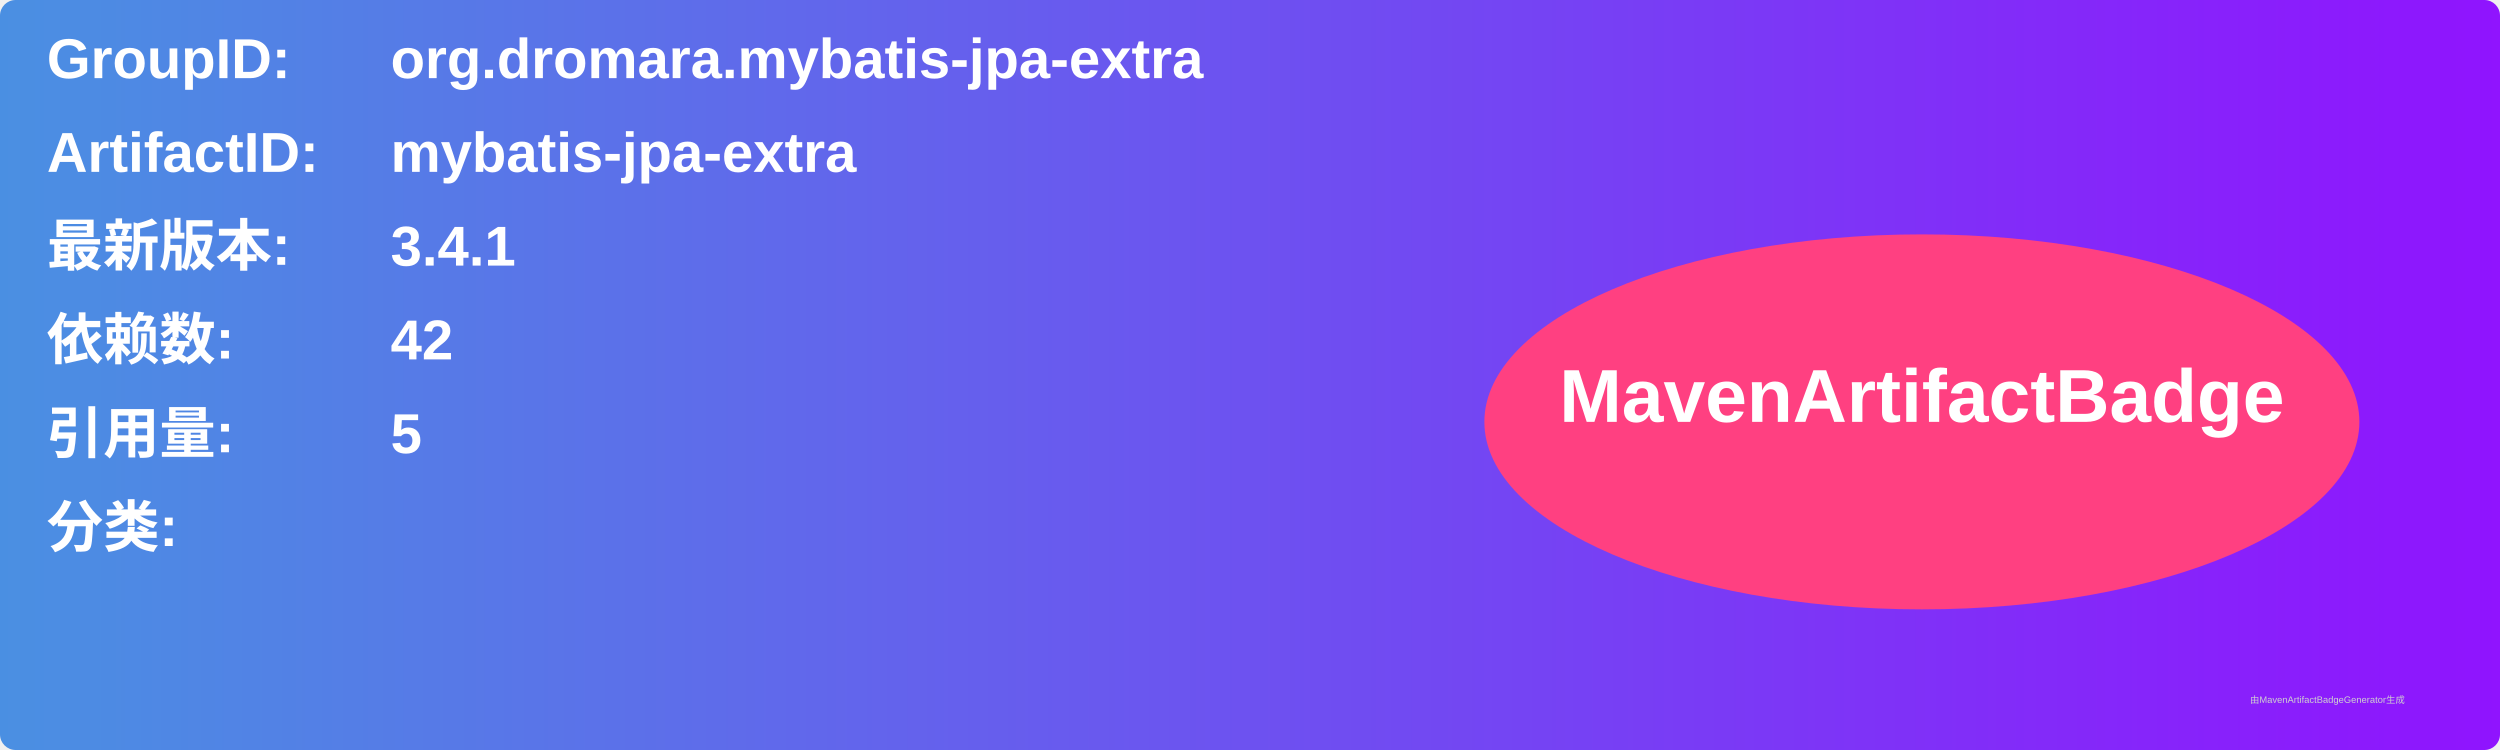
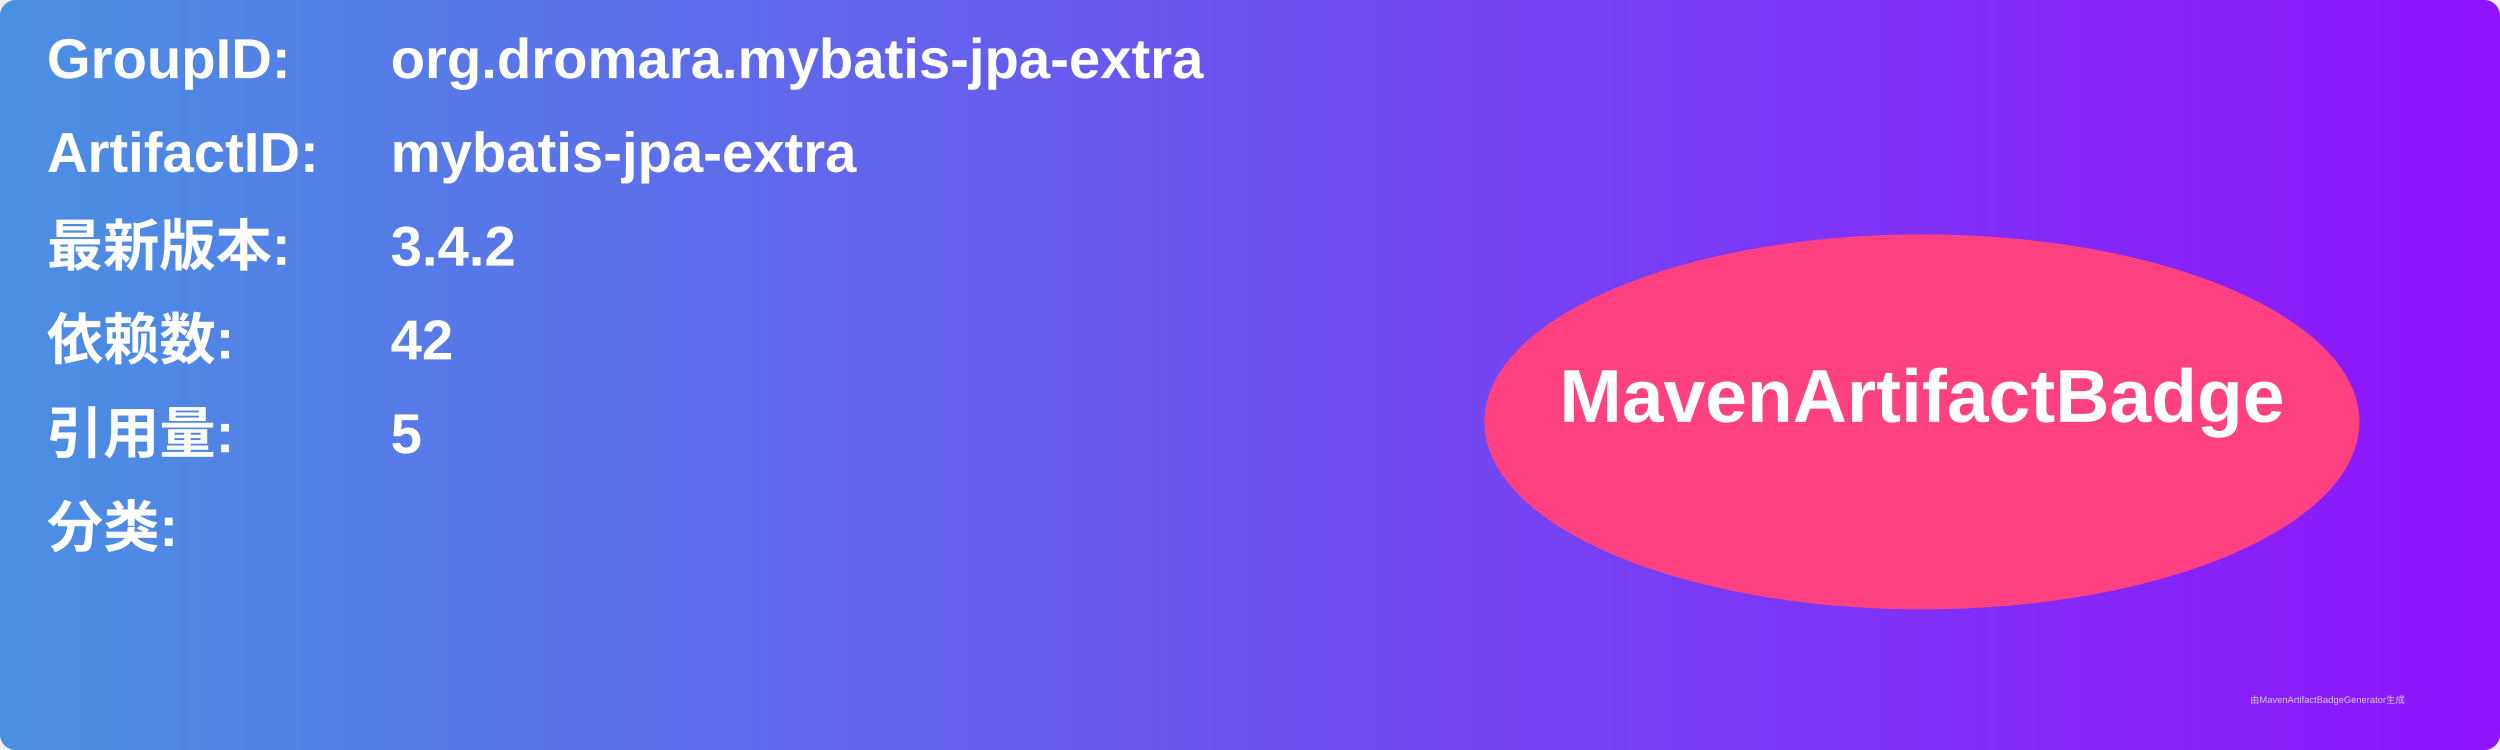
<svg xmlns="http://www.w3.org/2000/svg" width="800" height="240" viewBox="0 0 800 240">
  <linearGradient id="grad" x1="0%" y1="0%" x2="100%" y2="0%">
    <stop offset="0%" stop-color="#4a90e2" />
    <stop offset="100%" stop-color="#9013fe" />
  </linearGradient>
  <rect width="100%" height="100%" rx="5" ry="5" fill="url(#grad)" />
  <g transform="translate(15, 15)">
    <text x="0" y="10" font-family="Arial" font-size="18" fill="white" font-weight="bold" width="260">GroupID:</text>
    <text x="110" y="10" font-family="Arial" font-size="18" fill="white" font-weight="bold" width="460">org.dromara.mybatis-jpa-extra</text>
    <text x="0" y="40" font-family="Arial" font-size="18" fill="white" font-weight="bold" width="260">ArtifactID:</text>
    <text x="110" y="40" font-family="Arial" font-size="18" fill="white" font-weight="bold" width="460">mybatis-jpa-extra</text>
    <text x="0" y="70" font-family="Arial" font-size="18" fill="white" font-weight="bold">最新版本:</text>
    <text x="110" y="70" font-family="Arial" font-size="18" fill="white" font-weight="bold">
-       <tspan font-weight="bold">3.4.1</tspan>
+       <tspan font-weight="bold">3.4.2</tspan>
    </text>
    <text x="0" y="100" font-family="Arial" font-size="18" fill="white" font-weight="bold">依赖数: </text>
    <text x="110" y="100" font-family="Arial" font-size="18" fill="white">
      <tspan font-weight="bold">42</tspan>
    </text>
    <text x="0" y="130" font-family="Arial" font-size="18" fill="white" font-weight="bold">引用量: </text>
    <text x="110" y="130" font-family="Arial" font-size="18" fill="white">
      <tspan font-weight="bold">5</tspan>
    </text>
    <text x="0" y="160" font-family="Arial" font-size="18" fill="white" font-weight="bold">分类:</text>
    <text x="10" y="190" font-family="Arial" font-size="10" fill="white">
      <tspan font-weight="bold" />
    </text>
    <ellipse cx="600" cy="120" rx="140" ry="60" fill="#ff4081" />
    <text x="600" y="120" text-anchor="middle" font-family="Arial" font-size="24" fill="white" font-weight="bold">MavenArtifactBadge</text>
  </g>
  <text x="720" y="225" font-family="Arial" font-size="3" fill="#d0d0d0">由MavenArtifactBadgeGenerator生成</text>
</svg>
